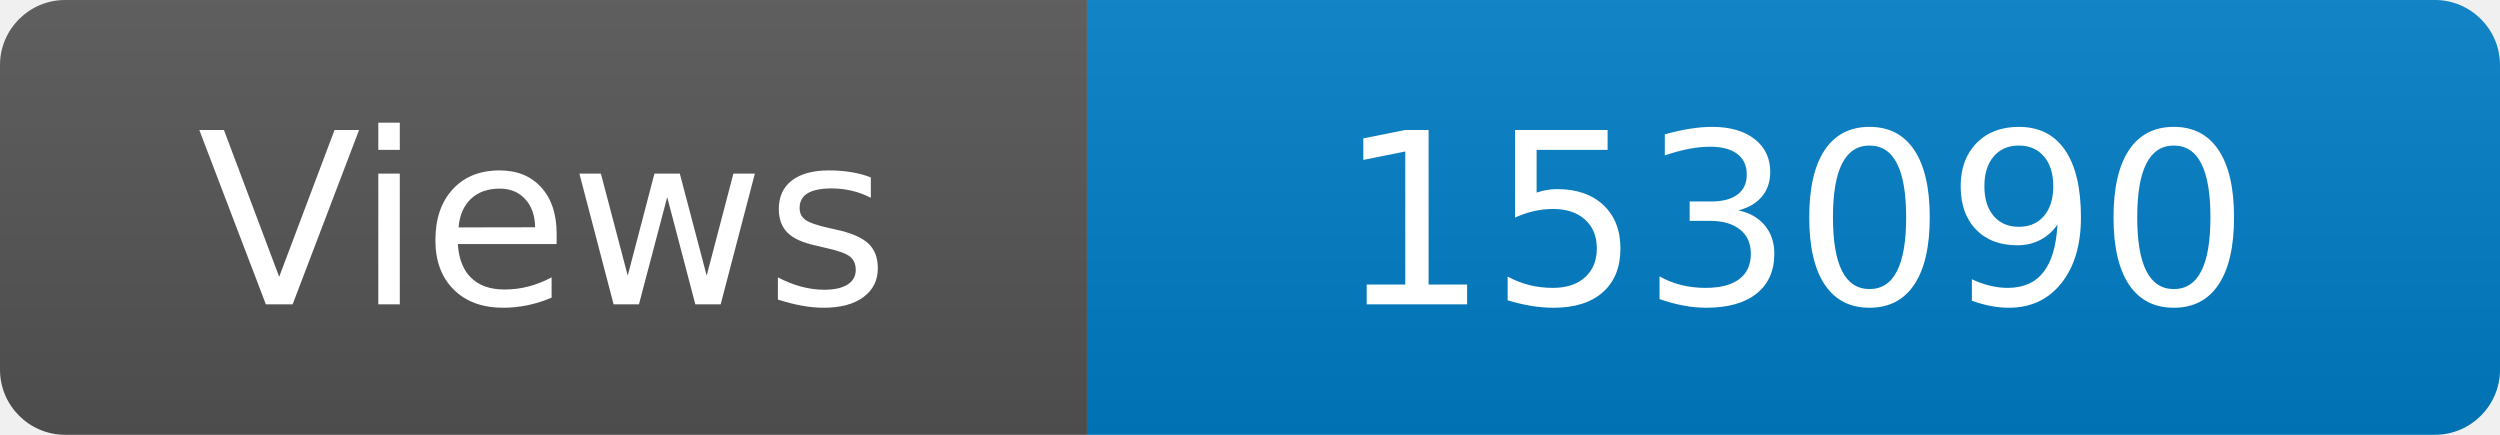
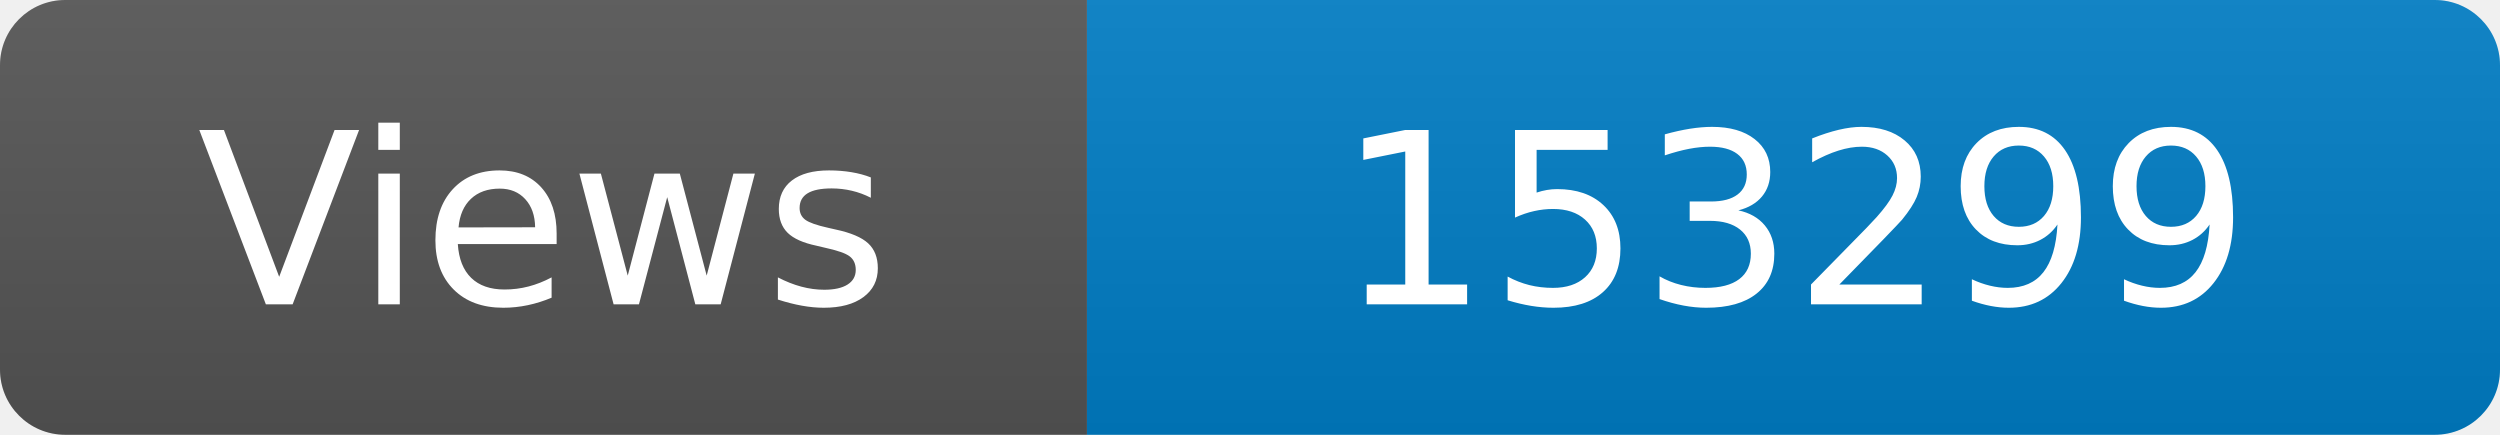
<svg xmlns="http://www.w3.org/2000/svg" width="115" height="20" role="img" aria-label="Maintained?: yes">
  <linearGradient id="s" x2="0" y2="100%">
    <stop offset="0" stop-color="#bbb" stop-opacity=".1" />
    <stop offset="1" stop-opacity=".1" />
  </linearGradient>
  <clipPath id="r">
    <rect width="115" height="20" rx="3" fill="#fff" />
  </clipPath>
  <g clip-path="url(#r)">
    <rect width="50" height="20" fill="#555" />
    <rect x="50" width="160" height="20" fill="#007ec6" />
    <rect width="115" height="20" fill="url(#s)" />
  </g>
  <g fill="#fff" text-anchor="middle" font-family="Verdana,Geneva,DejaVu Sans,sans-serif" font-size="110">
    <text x="250" y="140" transform="scale(.1)" fill="#fff">Views</text>
-     <text x="825" y="140" transform="scale(.1)" fill="#fff">153090</text>
+     <text x="825" y="140" transform="scale(.1)" fill="#fff">153299</text>
  </g>
</svg>
